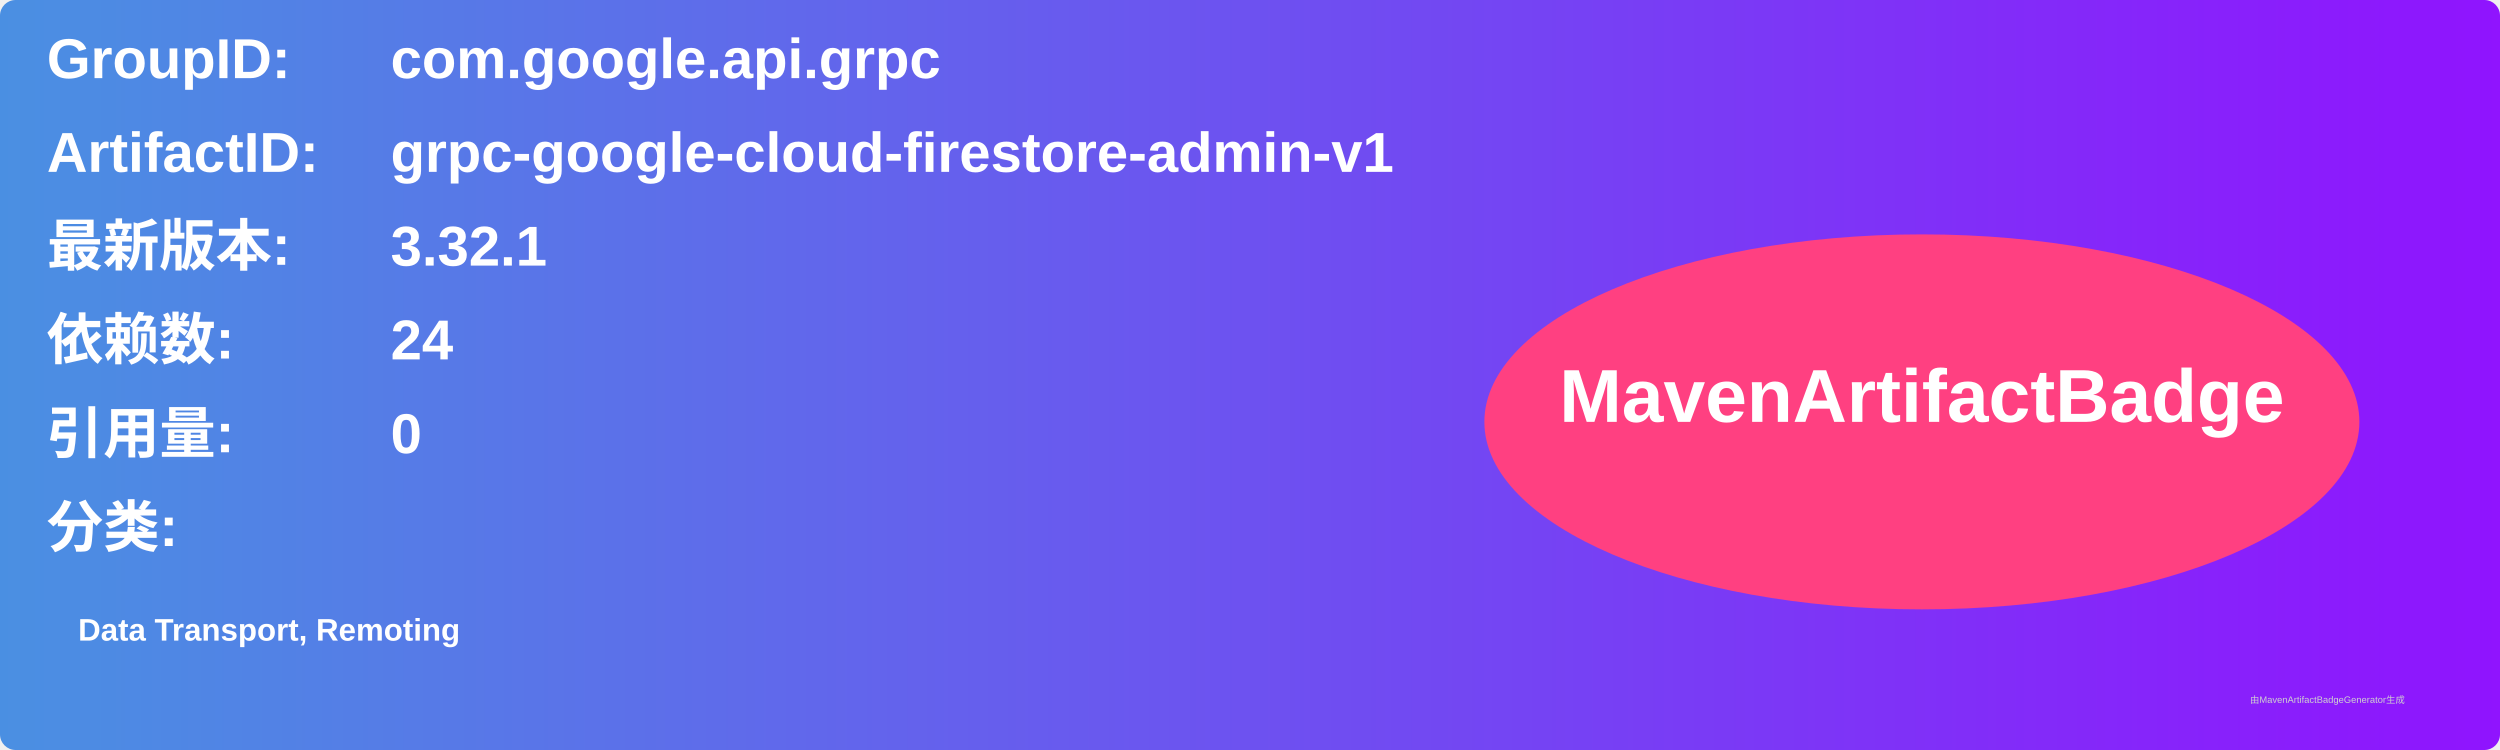
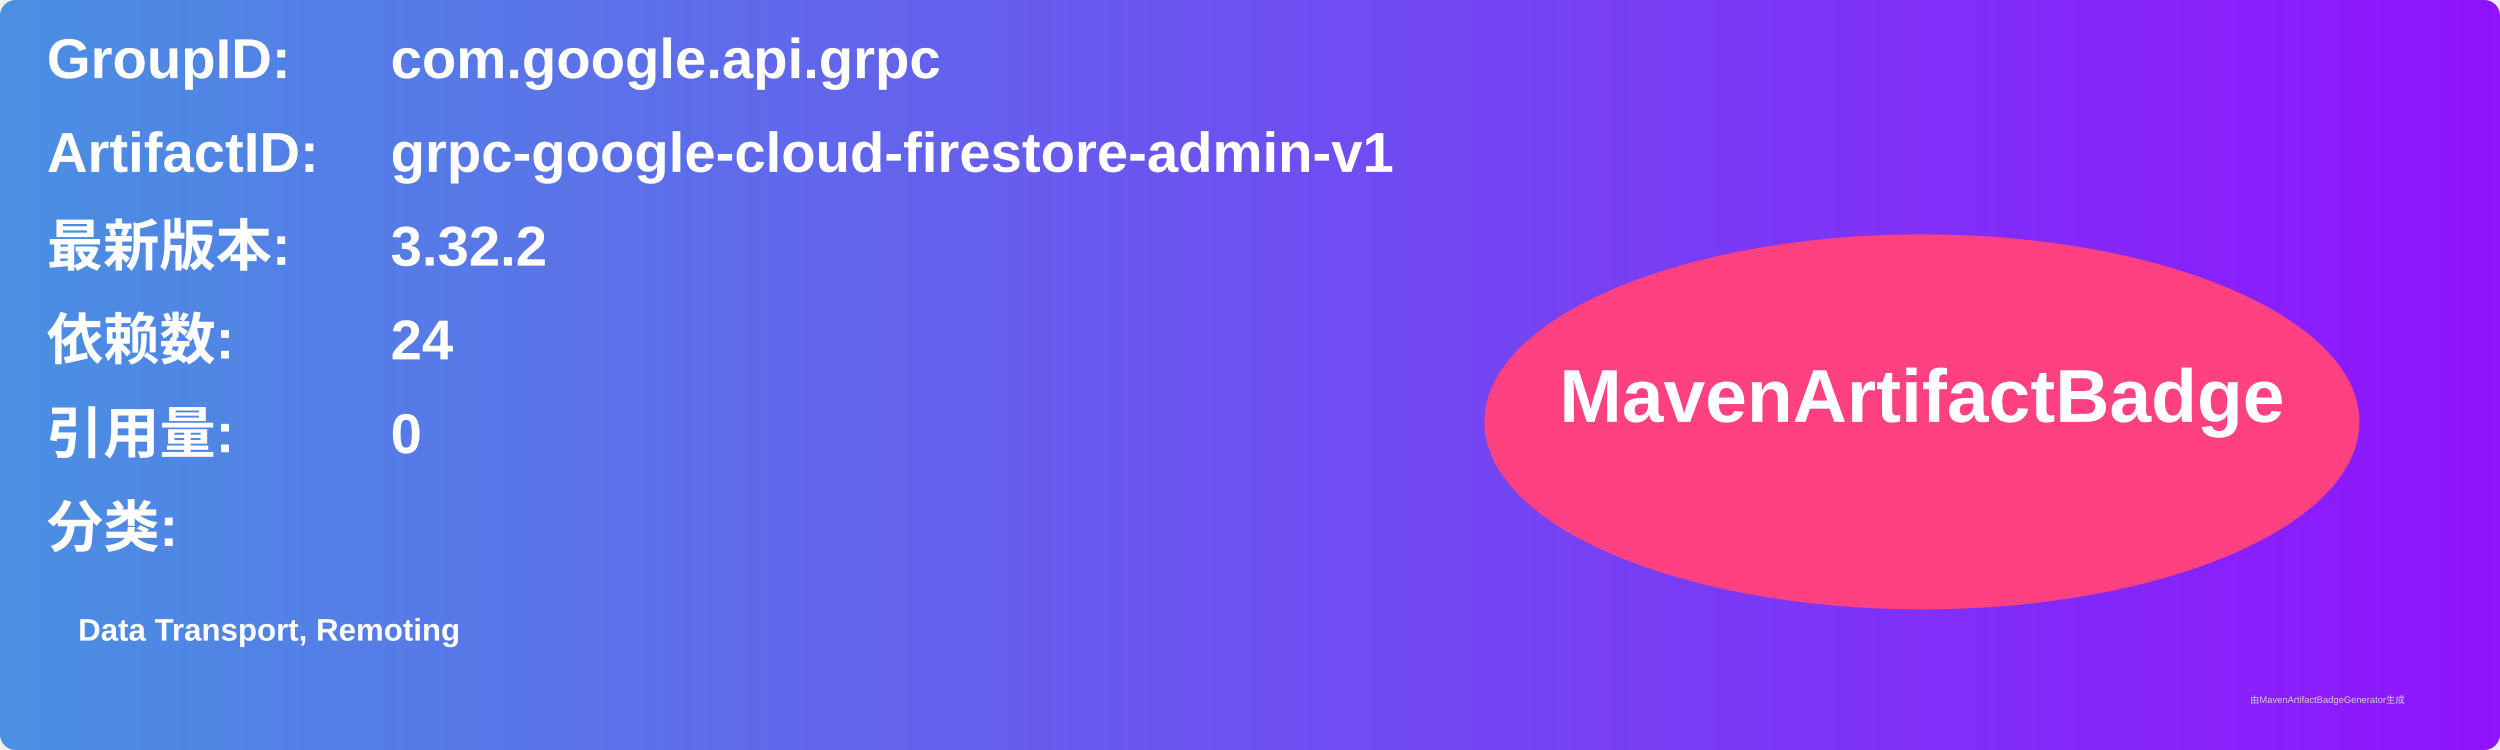
<svg xmlns="http://www.w3.org/2000/svg" width="800" height="240" viewBox="0 0 800 240">
  <linearGradient id="grad" x1="0%" y1="0%" x2="100%" y2="0%">
    <stop offset="0%" stop-color="#4a90e2" />
    <stop offset="100%" stop-color="#9013fe" />
  </linearGradient>
  <rect width="100%" height="100%" rx="5" ry="5" fill="url(#grad)" />
  <g transform="translate(15, 15)">
    <text x="0" y="10" font-family="Arial" font-size="18" fill="white" font-weight="bold" width="260">GroupID:</text>
    <text x="110" y="10" font-family="Arial" font-size="18" fill="white" font-weight="bold" width="460">com.google.api.grpc</text>
    <text x="0" y="40" font-family="Arial" font-size="18" fill="white" font-weight="bold" width="260">ArtifactID:</text>
    <text x="110" y="40" font-family="Arial" font-size="18" fill="white" font-weight="bold" width="460">grpc-google-cloud-firestore-admin-v1</text>
    <text x="0" y="70" font-family="Arial" font-size="18" fill="white" font-weight="bold">最新版本:</text>
    <text x="110" y="70" font-family="Arial" font-size="18" fill="white" font-weight="bold">
-       <tspan font-weight="bold">3.32.1</tspan>
+       <tspan font-weight="bold">3.32.2</tspan>
    </text>
    <text x="0" y="100" font-family="Arial" font-size="18" fill="white" font-weight="bold">依赖数: </text>
    <text x="110" y="100" font-family="Arial" font-size="18" fill="white">
      <tspan font-weight="bold">24</tspan>
    </text>
    <text x="0" y="130" font-family="Arial" font-size="18" fill="white" font-weight="bold">引用量: </text>
    <text x="110" y="130" font-family="Arial" font-size="18" fill="white">
      <tspan font-weight="bold">0</tspan>
    </text>
    <text x="0" y="160" font-family="Arial" font-size="18" fill="white" font-weight="bold">分类:</text>
    <text x="10" y="190" font-family="Arial" font-size="10" fill="white">
      <tspan font-weight="bold">Data Transport, Remoting</tspan>
    </text>
    <ellipse cx="600" cy="120" rx="140" ry="60" fill="#ff4081" />
    <text x="600" y="120" text-anchor="middle" font-family="Arial" font-size="24" fill="white" font-weight="bold">MavenArtifactBadge</text>
  </g>
  <text x="720" y="225" font-family="Arial" font-size="3" fill="#d0d0d0">由MavenArtifactBadgeGenerator生成</text>
</svg>
